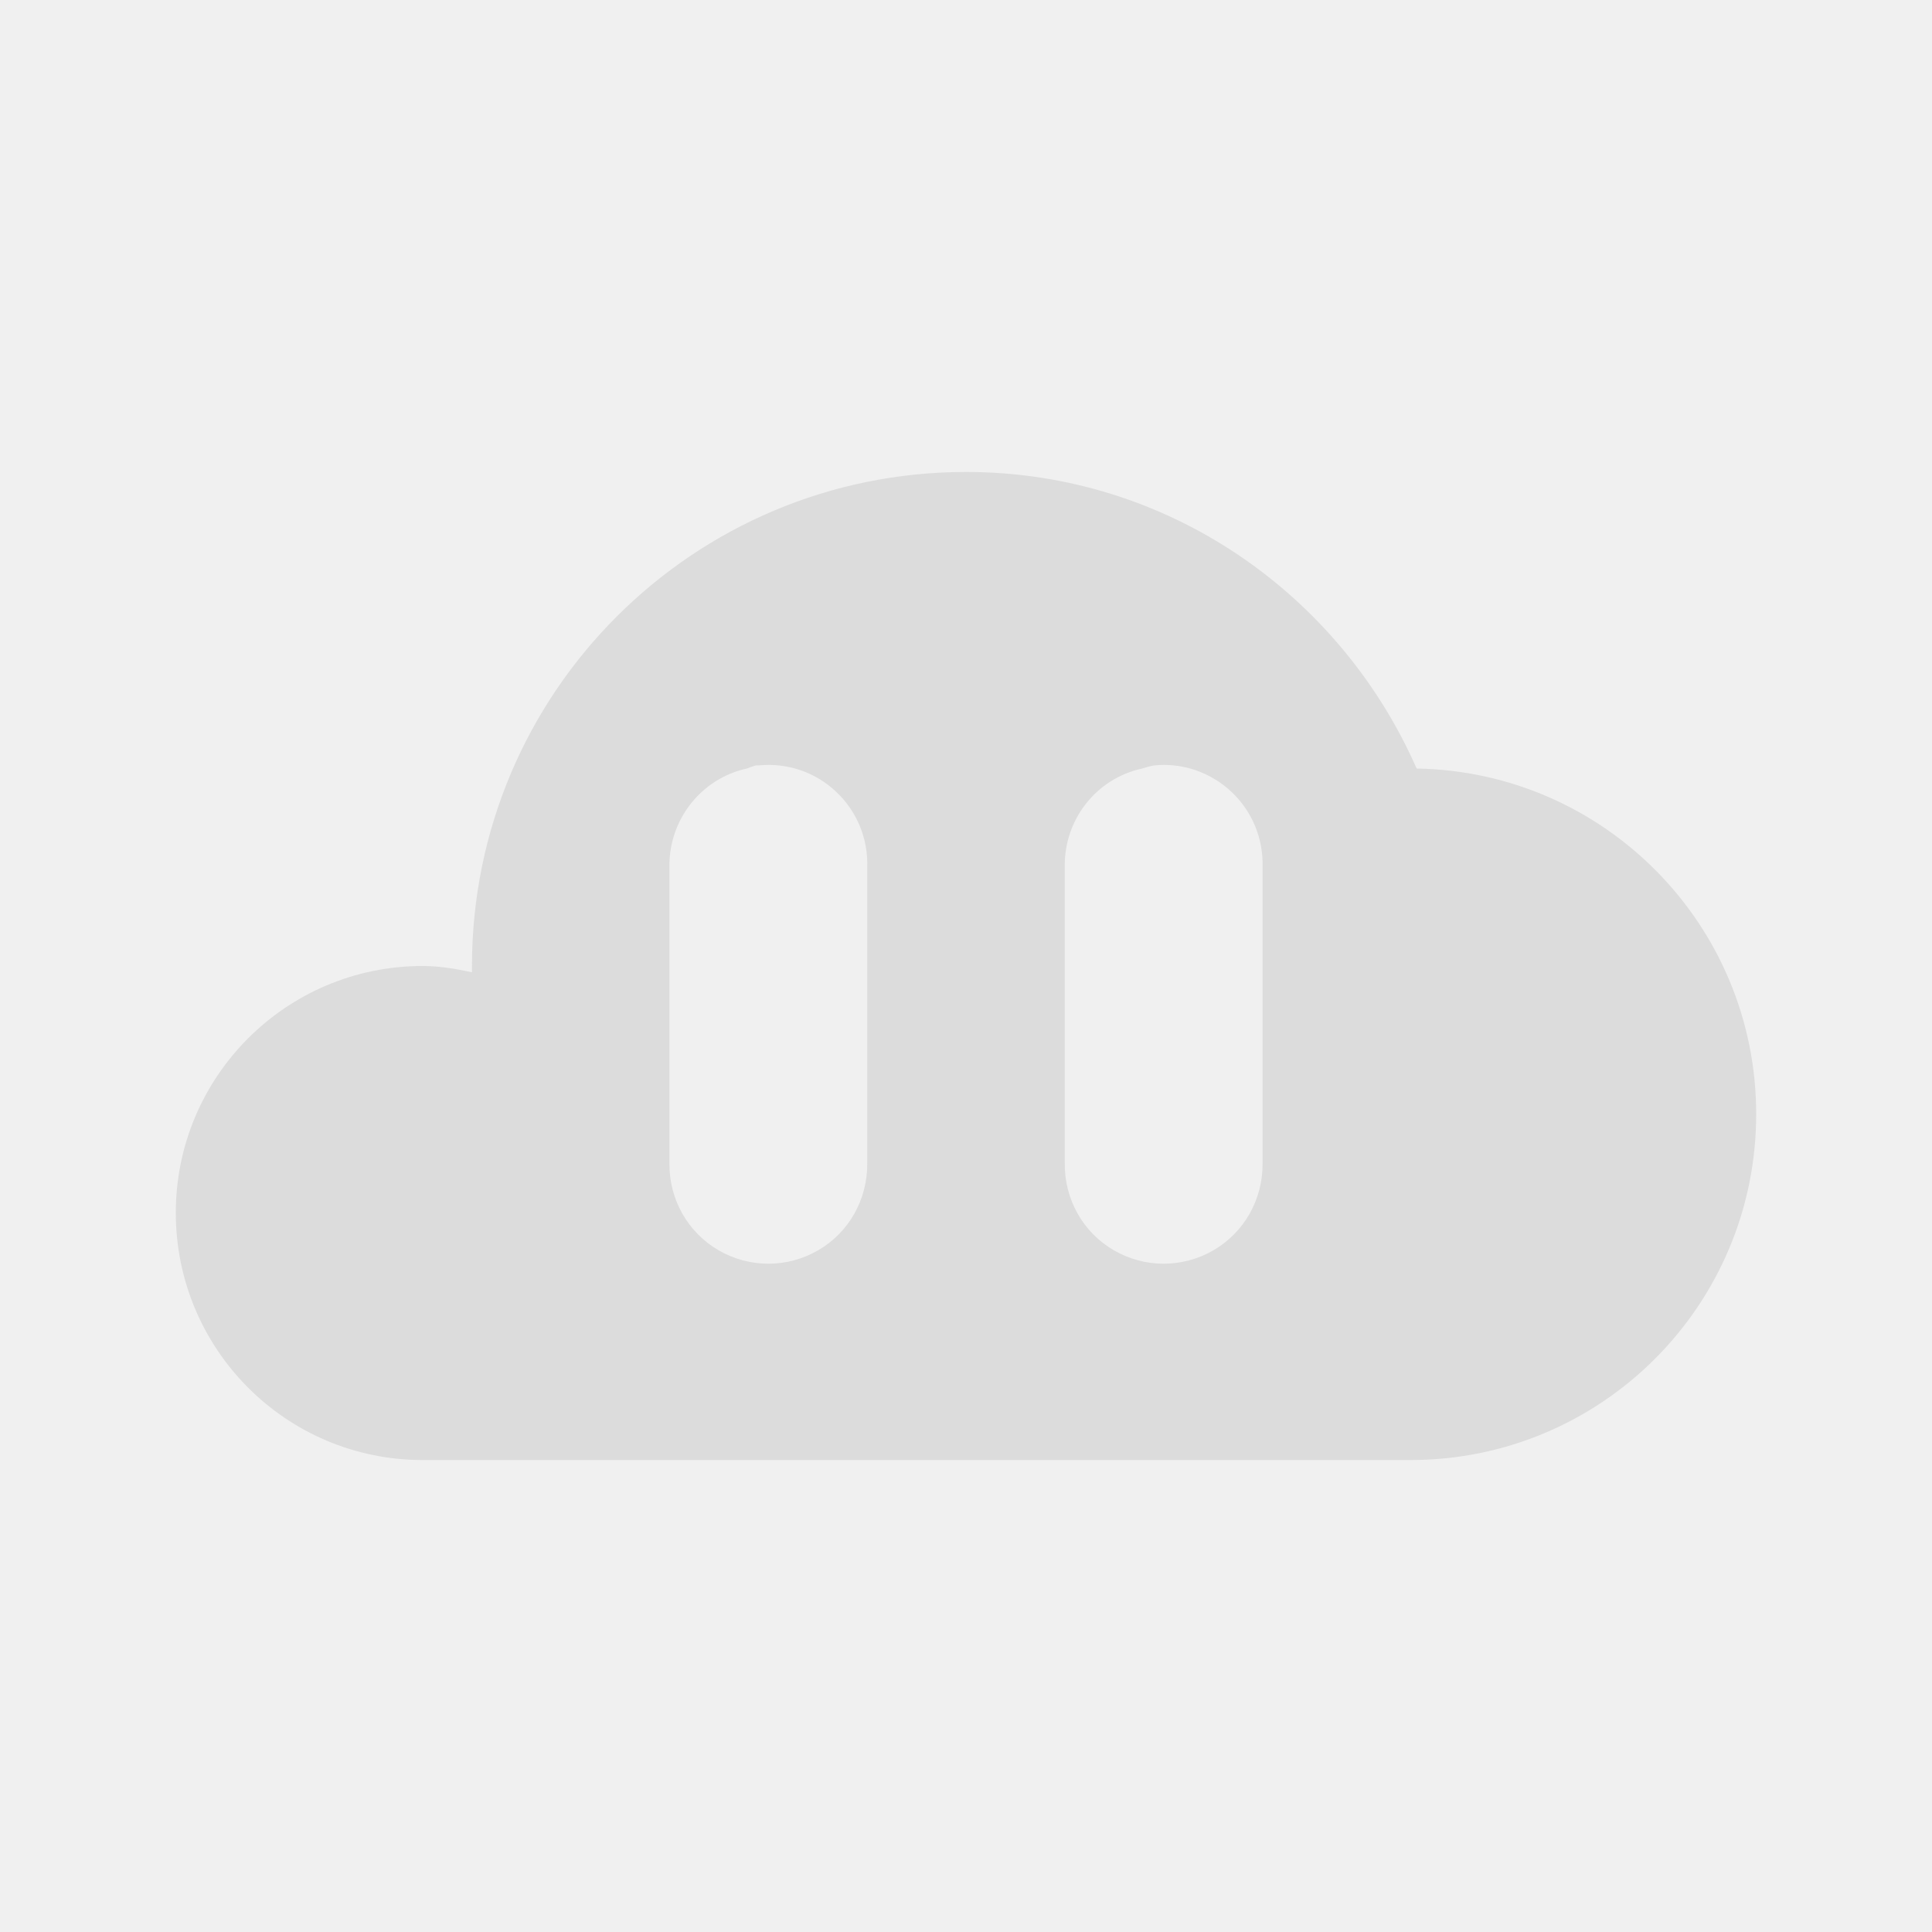
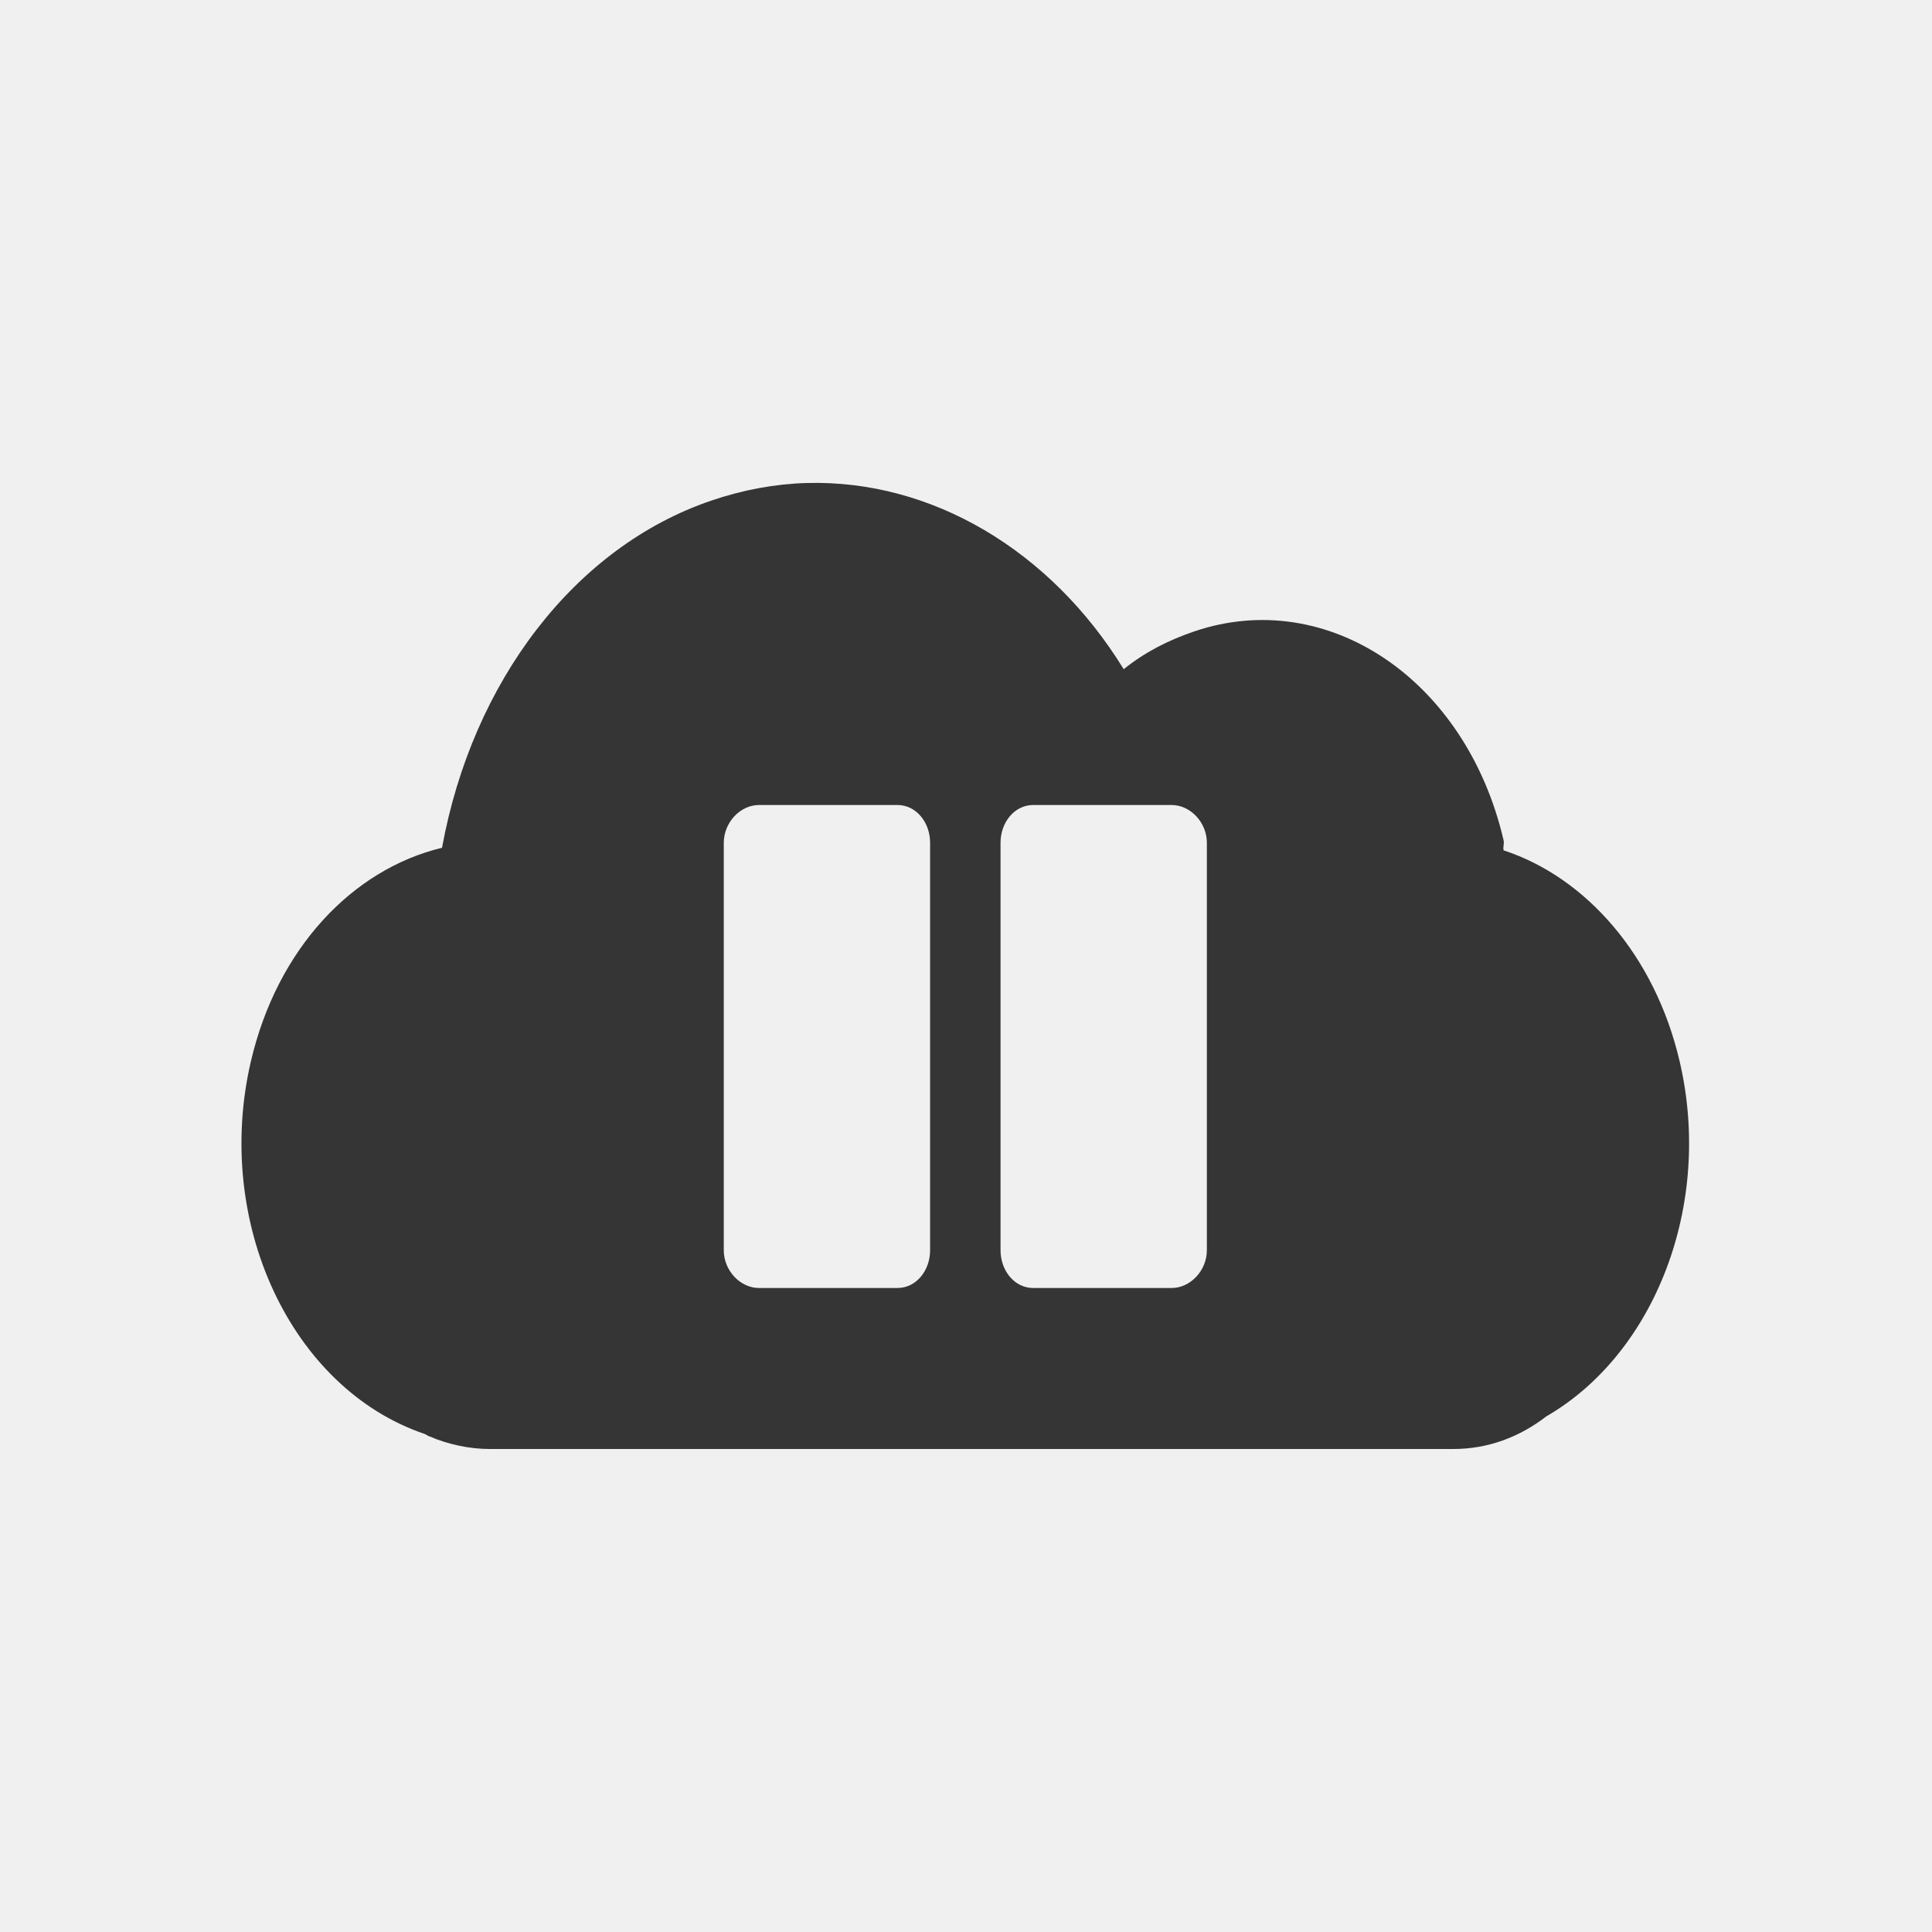
- <svg xmlns="http://www.w3.org/2000/svg" width="24" height="24" viewBox="0 0 24 24" id="svg3013" version="1.1">
-   <defs id="defs3021" />
-   <path style="fill:#dcdcdc" d="M 12 5.863 C 8.609 5.863 5.863 8.609 5.863 12 C 5.863 12.027 5.863 12.051 5.863 12.078 C 5.664 12.035 5.461 12 5.25 12 C 3.555 12 2.184 13.375 2.184 15.066 C 2.184 16.762 3.555 18.137 5.25 18.137 L 17.523 18.137 C 19.895 18.137 21.816 16.215 21.816 13.84 C 21.816 11.496 19.938 9.586 17.598 9.547 C 16.648 7.387 14.512 5.863 12 5.863 Z M 9.391 9.508 C 9.406 9.508 9.418 9.508 9.43 9.508 C 9.781 9.473 10.133 9.594 10.387 9.836 C 10.645 10.078 10.785 10.418 10.773 10.773 L 10.773 14.453 C 10.777 14.898 10.547 15.309 10.164 15.531 C 9.781 15.754 9.309 15.754 8.926 15.531 C 8.543 15.309 8.312 14.898 8.316 14.453 L 8.316 10.773 C 8.305 10.188 8.707 9.672 9.277 9.547 C 9.316 9.531 9.352 9.52 9.391 9.508 Z M 14.34 9.508 C 14.691 9.473 15.039 9.594 15.297 9.836 C 15.555 10.078 15.695 10.418 15.684 10.773 L 15.684 14.453 C 15.688 14.898 15.457 15.309 15.074 15.531 C 14.691 15.754 14.219 15.754 13.836 15.531 C 13.453 15.309 13.223 14.898 13.227 14.453 L 13.227 10.773 C 13.215 10.188 13.613 9.672 14.188 9.547 C 14.238 9.531 14.289 9.516 14.34 9.508 Z " id="path3017" />
+ <svg xmlns="http://www.w3.org/2000/svg" width="24" viewBox="0 0 24 24" height="24" id="svg2" version="1.1">
+   <defs id="defs4">
+     <clipPath clipPathUnits="userSpaceOnUse" id="clipPath6">
+       <path style="fill:#44aa00" d="m 699.286,672.932 a 40.714,40.714 0 1 1 -81.429,0 40.714,40.714 0 1 1 81.429,0 z" transform="matrix(4.3233,0,0,4.3233,-2450.68,-2667.55)" id="path8" clip-path="url(#clipPath11535)" />
+     </clipPath>
+     <clipPath id="clipPath11535" clipPathUnits="userSpaceOnUse">
+       <path style="fill:#44aa00" d="m 699.286,672.932 a 40.714,40.714 0 1 1 -81.429,0 40.714,40.714 0 1 1 81.429,0 z" id="path11" />
+     </clipPath>
+     <clipPath id="clipPath13">
+       <rect width="477.143" x="-830" y="1580.934" height="208.571" style="fill:#ffff00" id="rect15" />
+     </clipPath>
+     <clipPath clipPathUnits="userSpaceOnUse" id="clipPath17">
+       <path style="fill:#44aa00" d="m 699.286,672.932 a 40.714,40.714 0 1 1 -81.429,0 40.714,40.714 0 1 1 81.429,0 z" id="path19" clip-path="url(#clipPath11535)" />
+     </clipPath>
+     <clipPath id="clipPath21">
+       <rect width="477.143" x="-830" y="1580.934" height="208.571" style="fill:#ffff00" id="rect23" />
+     </clipPath>
+     <clipPath id="clipPath25">
+       <rect width="477.143" x="-830" y="1580.934" height="208.571" style="fill:#ffff00" id="rect27" />
+     </clipPath>
+     <clipPath id="clipPath29">
+       <rect width="477.143" x="-830" y="1580.934" height="208.571" style="fill:#ffff00" id="rect31" />
+     </clipPath>
+     <clipPath id="clipPath33">
+       <rect width="477.143" x="-830" y="1580.934" height="208.571" style="fill:#ffff00" id="rect35" />
+     </clipPath>
+     <clipPath clipPathUnits="userSpaceOnUse" id="clipPath37">
+       <path style="fill:#44aa00" d="m 699.286,672.932 a 40.714,40.714 0 1 1 -81.429,0 40.714,40.714 0 1 1 81.429,0 z" transform="matrix(4.3233,0,0,4.3233,-2450.68,-2667.55)" id="path39" />
+     </clipPath>
+     <clipPath id="clipPath41">
+       <rect width="477.143" x="-830" y="1580.934" height="208.571" style="fill:#ffff00" id="rect43" />
+     </clipPath>
+     <clipPath clipPathUnits="userSpaceOnUse" id="clipPath45">
+       <rect width="301.429" x="0" y="857.541" height="195" style="fill:#ffffff" id="rect47" />
+     </clipPath>
+     <clipPath clipPathUnits="userSpaceOnUse" id="clipPath49">
+       <rect width="63.987" x="448.118" y="815.74" height="41.394" style="fill:#ffffff" transform="matrix(0.887416,0.4609694,-0.4609694,0.887416,0,0)" id="rect51" />
+     </clipPath>
+     <clipPath clipPathUnits="userSpaceOnUse" id="clipPath53">
+       <path style="fill:#44aa00" d="m 699.286,672.932 a 40.714,40.714 0 1 1 -81.429,0 40.714,40.714 0 1 1 81.429,0 z" transform="matrix(4.3233,0,0,4.3233,-2450.68,-2667.55)" id="path55" clip-path="url(#clipPath11535)" />
+     </clipPath>
+     <clipPath clipPathUnits="userSpaceOnUse" id="clipPath57">
+       <rect width="301.429" x="0" y="857.541" height="195" style="fill:#ffffff" id="rect59" />
+     </clipPath>
+     <clipPath clipPathUnits="userSpaceOnUse" id="clipPath61">
+       <rect width="301.429" x="0" y="0.06" height="195" style="fill:#ffffff" id="rect63" />
+     </clipPath>
+     <clipPath clipPathUnits="userSpaceOnUse" id="clipPath65">
+       <rect width="287.432" x="257.321" y="793.52" height="279.027" style="fill:#ffffff" transform="matrix(0.999996,0.00282848,-0.00282848,0.999996,0,0)" id="rect67" />
+     </clipPath>
+     <clipPath clipPathUnits="userSpaceOnUse" id="clipPath69">
+       <rect width="350.457" x="221.386" y="804.242" height="235.885" transform="matrix(0.999942,0.01077022,-0.01077022,0.999942,0,0)" id="rect71" />
+     </clipPath>
+     <clipPath id="clipPath73">
+       <rect width="477.143" x="-830" y="1580.934" height="208.571" style="fill:#ffff00" id="rect75" />
+     </clipPath>
+     <clipPath clipPathUnits="userSpaceOnUse" id="clipPath77">
+       <rect width="506.461" x="8.208" y="0.064" height="37.48" style="fill:#162d50" transform="matrix(0.937429,0.3481765,-0.3481765,0.937429,0,0)" id="rect79" />
+     </clipPath>
+     <clipPath clipPathUnits="userSpaceOnUse" id="clipPath81">
+       <rect width="357.384" x="218.9" y="758.675" height="318.397" style="fill:#ffffff" transform="matrix(0.999992,0.00399993,-0.00399993,0.999992,0,0)" id="rect83" />
+     </clipPath>
+     <clipPath clipPathUnits="userSpaceOnUse" id="clipPath85">
+       <rect width="357.384" x="218.9" y="758.675" height="318.397" style="fill:#ffffff" transform="matrix(0.999992,0.00399993,-0.00399993,0.999992,0,0)" id="rect87" />
+     </clipPath>
+     <clipPath clipPathUnits="userSpaceOnUse" id="clipPath89">
+       <rect width="506.461" x="8.208" y="0.064" height="37.48" style="fill:#162d50" transform="matrix(0.937429,0.3481765,-0.3481765,0.937429,0,0)" id="rect91" />
+     </clipPath>
+     <clipPath clipPathUnits="userSpaceOnUse" id="clipPath93">
+       <rect width="79.477" x="276.365" y="977.09" height="30.006" style="fill:#e20a17" id="rect95" />
+     </clipPath>
+     <clipPath id="clipPath97">
+       <rect width="477.143" x="-830" y="1580.934" height="208.571" style="fill:#ffff00" id="rect99" />
+     </clipPath>
+     <clipPath clipPathUnits="userSpaceOnUse" id="clipPath101">
+       <rect width="301.429" x="0" y="857.541" height="195" style="fill:#ffffff" id="rect103" />
+     </clipPath>
+     <clipPath clipPathUnits="userSpaceOnUse" id="clipPath105">
+       <rect width="357.865" x="294.934" y="780.645" height="240.871" style="fill:#ff0000" transform="matrix(0.99975,-0.02255,0.02255,0.99975,0,0)" id="rect107" />
+     </clipPath>
+     <clipPath id="clipPath109">
+       <rect width="477.143" x="-830" y="1580.934" height="208.571" style="fill:#ffff00" id="rect111" />
+     </clipPath>
+     <clipPath id="clipPath113">
+       <rect width="477.143" x="-830" y="1580.934" height="208.571" style="fill:#ffff00" id="rect115" />
+     </clipPath>
+     <clipPath id="clipPath117">
+       <rect width="477.143" x="-830" y="1580.934" height="208.571" style="fill:#ffff00" id="rect119" />
+     </clipPath>
+     <clipPath id="clipPath121">
+       <rect width="477.143" x="-830" y="1580.934" height="208.571" style="fill:#ffff00" id="rect123" />
+     </clipPath>
+   </defs>
+   <path style="fill:#353535;fill-opacity:1" d="m 10.023,6 c -0.392,0.011 -0.792,0.084 -1.188,0.219 -1.691,0.575 -2.966,2.242 -3.344,4.312 -1.11,0.268 -2.047,1.248 -2.375,2.656 -0.465,2 0.503,4.063 2.156,4.625 0.027,0.008 0.035,0.024 0.062,0.031 C 5.564,17.942 5.828,18 6.085,18 l 11.969,0 c 0.429,0 0.821,-0.147 1.156,-0.406 1.34,-0.774 2.072,-2.619 1.656,-4.406 -0.307,-1.321 -1.167,-2.29 -2.188,-2.625 -0.009,-0.044 0.01,-0.081 0,-0.125 -0.465,-2 -2.191,-3.156 -3.844,-2.594 -0.317,0.108 -0.609,0.255 -0.875,0.469 C 13.049,6.832 11.568,5.958 10.023,6 Z m -0.594,4 1.719,0 c 0.234,0 0.406,0.217 0.406,0.469 l 0,5.062 c 0,0.252 -0.172,0.469 -0.406,0.469 l -1.719,0 c -0.234,0 -0.438,-0.217 -0.438,-0.469 l 0,-5.062 C 8.992,10.217 9.195,10 9.429,10 Z m 3.406,0 1.719,0 c 0.234,0 0.438,0.217 0.438,0.469 l 0,5.062 c 0,0.252 -0.204,0.469 -0.438,0.469 l -1.719,0 c -0.234,0 -0.406,-0.217 -0.406,-0.469 l 0,-5.062 c 0,-0.252 0.172,-0.469 0.406,-0.469 z" id="path127" />
</svg>
